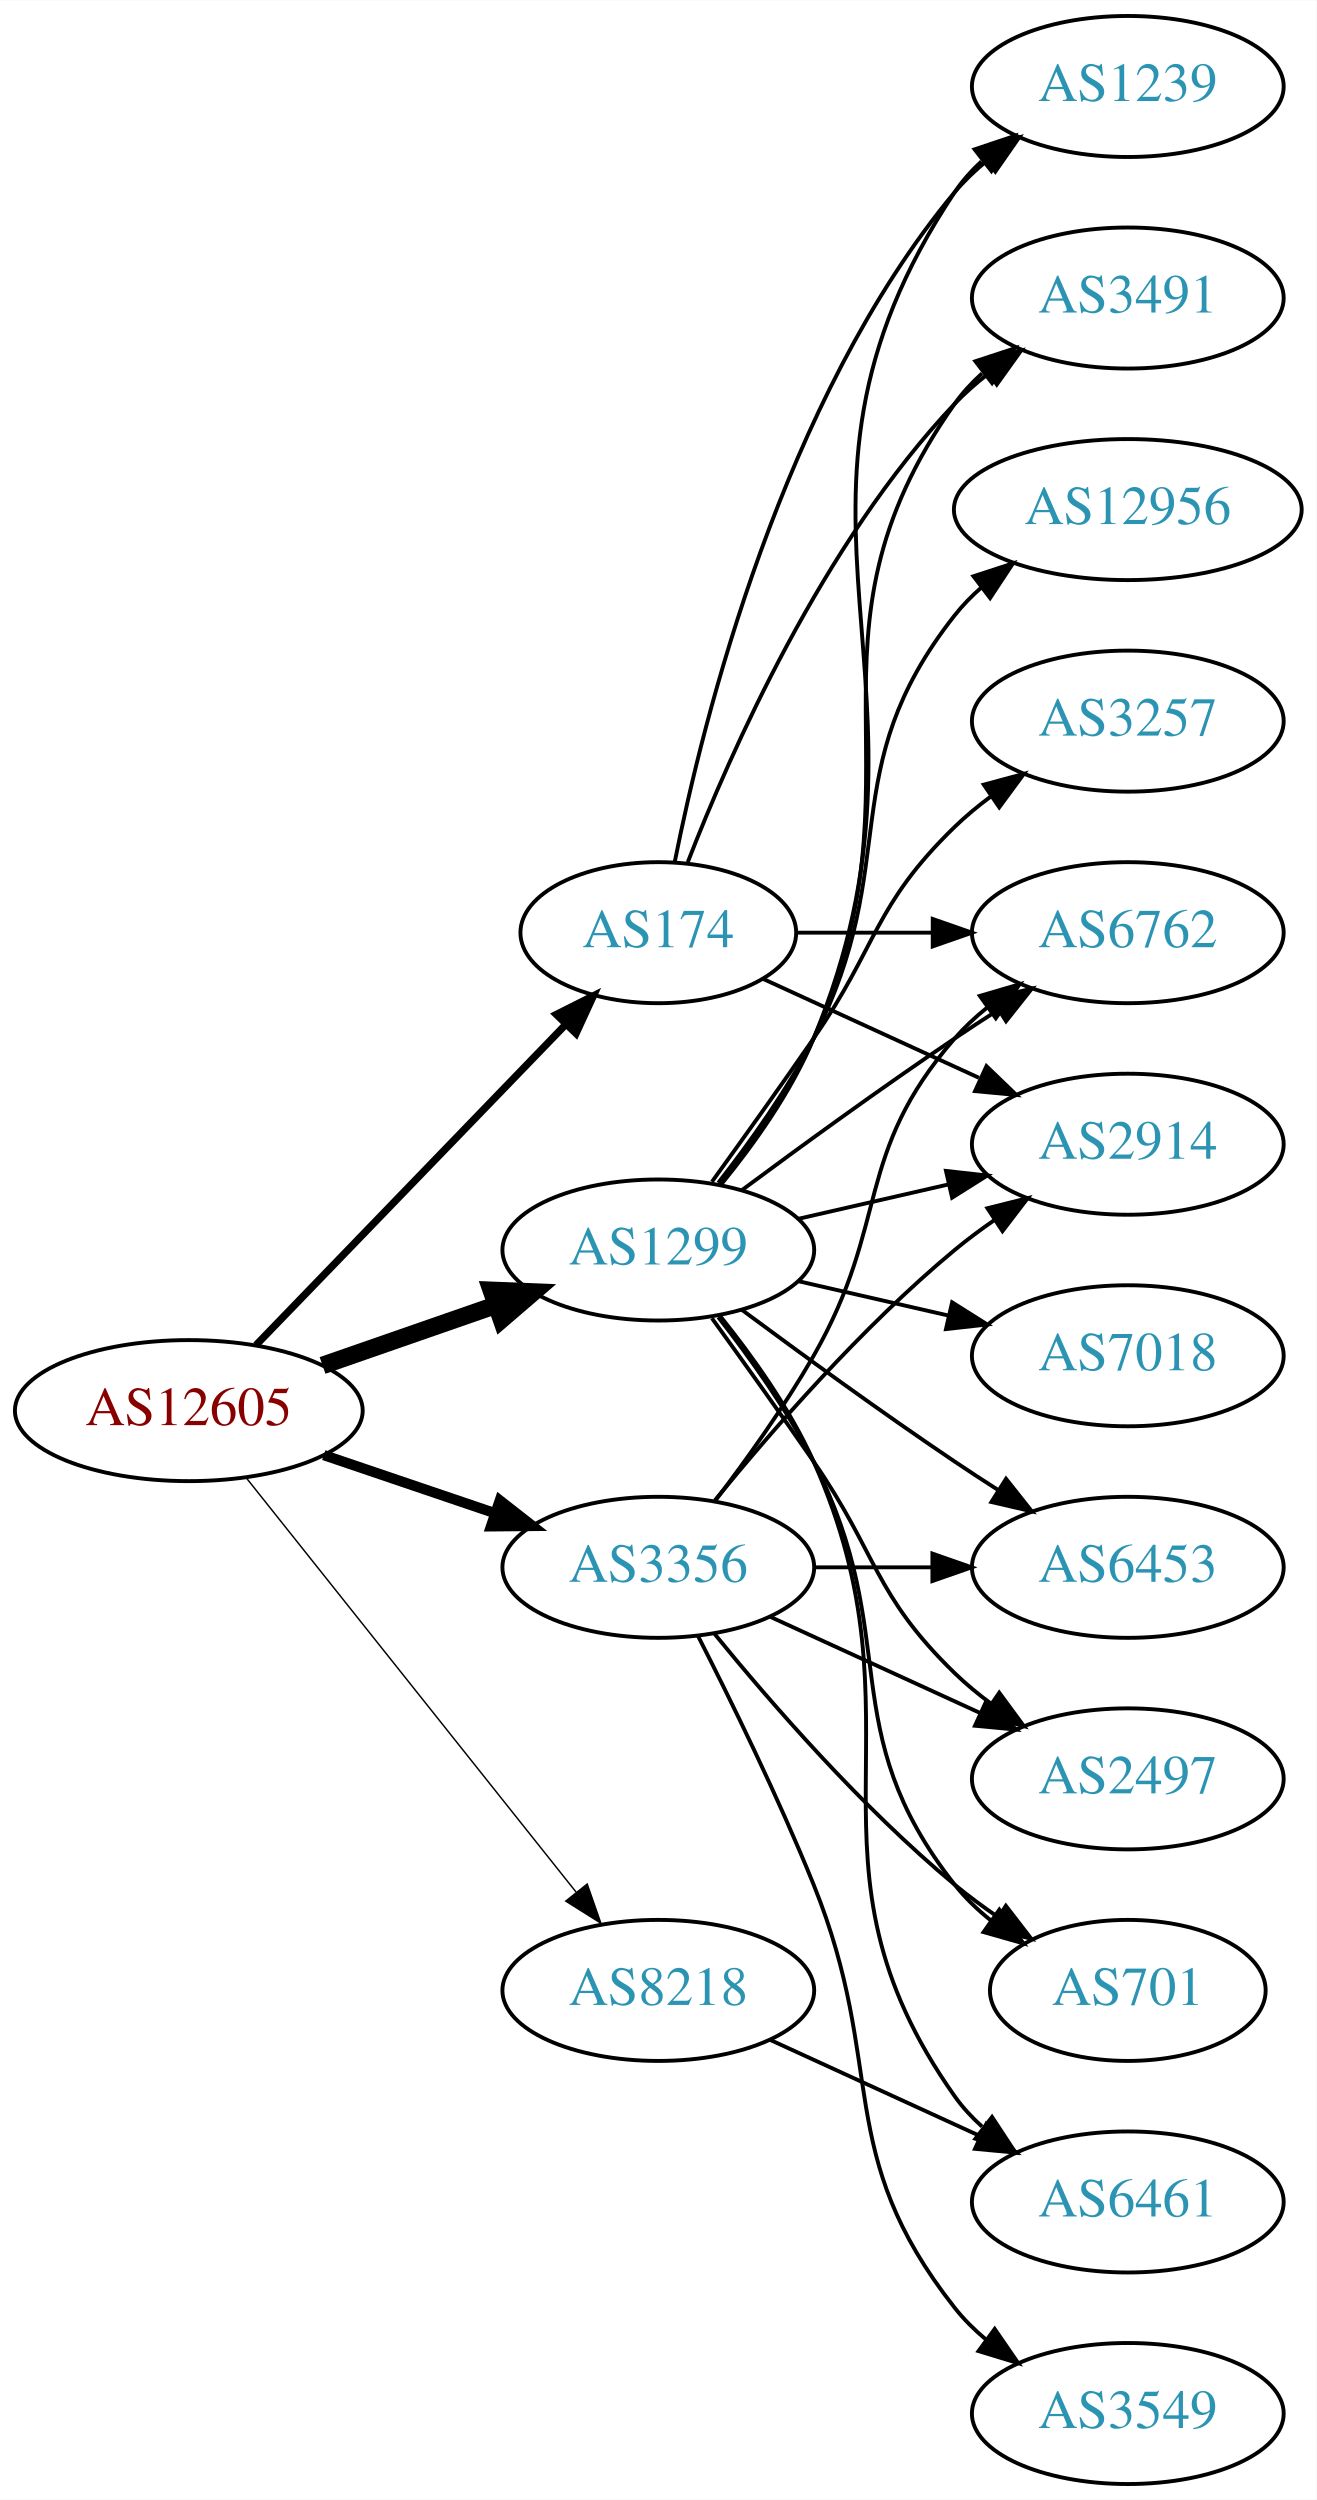
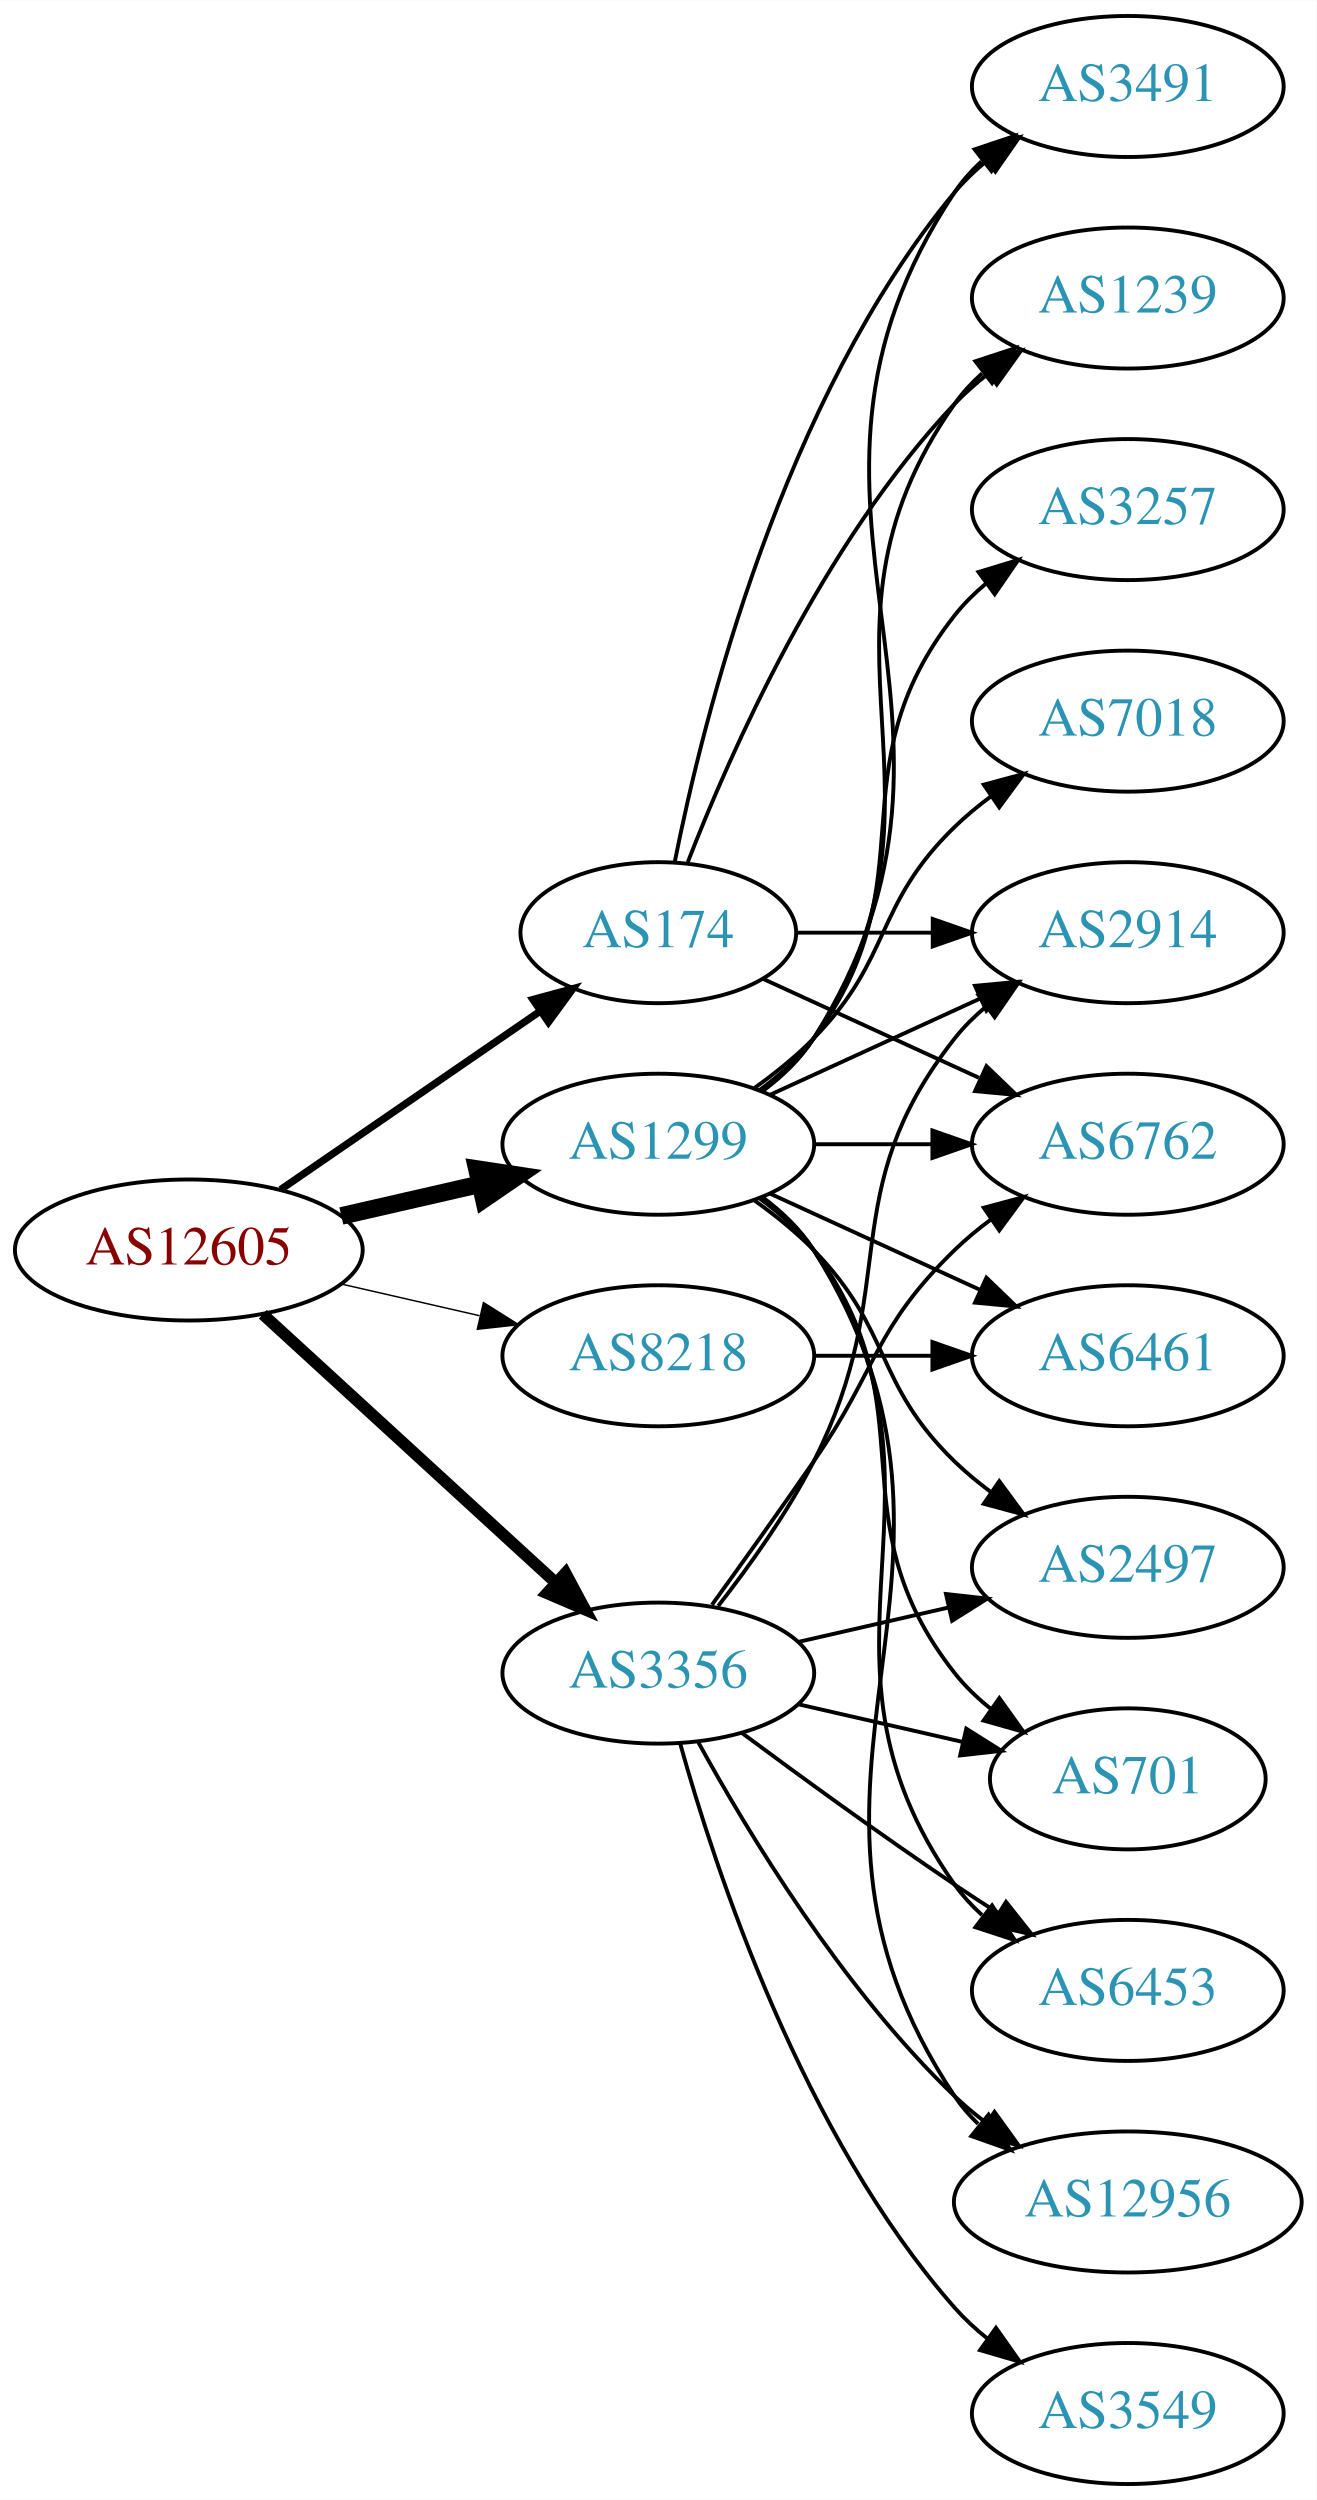
<svg xmlns="http://www.w3.org/2000/svg" xmlns:xlink="http://www.w3.org/1999/xlink" width="336pt" height="638pt" viewBox="0.00 0.00 336.08 638.00">
  <g id="graph0" class="graph" transform="scale(1 1) rotate(0) translate(4 634)">
    <polygon fill="white" stroke="none" points="-4,4 -4,-634 332.077,-634 332.077,4 -4,4" />
    <g id="node1" class="node">
      <g id="a_node1">
        <a xlink:href="/asn/12605" xlink:title="AS12605 ~ Linz, Austria [AT]">
-           <ellipse fill="#ffffff" stroke="black" cx="44.196" cy="-274" rx="44.393" ry="18" />
-           <text text-anchor="middle" x="44.196" y="-270.3" font-family="Times,serif" font-size="14.00" fill="#880000">AS12605</text>
+           <ellipse fill="#ffffff" stroke="black" cx="44.196" cy="-315" rx="44.393" ry="18" />
+           <text text-anchor="middle" x="44.196" y="-311.3" font-family="Times,serif" font-size="14.00" fill="#880000">AS12605</text>
        </a>
      </g>
    </g>
    <g id="node2" class="node">
      <g id="a_node2">
        <a xlink:href="/asn/174" xlink:title="AS174 ~ Cogent Communications [US]">
          <ellipse fill="#ffffff" stroke="black" cx="164.039" cy="-396" rx="35.194" ry="18" />
          <text text-anchor="middle" x="164.039" y="-392.3" font-family="Times,serif" font-size="14.00" fill="#2c94b3">AS174</text>
        </a>
      </g>
    </g>
    <g id="edge1" class="edge">
-       <path fill="none" stroke="black" stroke-width="1.875" d="M61.334,-290.708C81.811,-311.907 117.245,-348.59 140.413,-372.576" />
-       <polygon fill="black" stroke="black" stroke-width="1.875" points="138.005,-375.121 147.47,-379.882 143.04,-370.258 138.005,-375.121" />
+       <path fill="none" stroke="black" stroke-width="1.875" d="M67.639,-330.426C86.454,-343.359 113.45,-361.915 133.927,-375.99" />
+       <polygon fill="black" stroke="black" stroke-width="1.875" points="132.036,-378.937 142.26,-381.718 136.002,-373.169 132.036,-378.937" />
    </g>
    <g id="node3" class="node">
      <g id="a_node3">
        <a xlink:href="/asn/1299" xlink:title="AS1299 ~ Telia Carrier [EU]">
-           <ellipse fill="#ffffff" stroke="black" cx="164.039" cy="-315" rx="39.794" ry="18" />
-           <text text-anchor="middle" x="164.039" y="-311.3" font-family="Times,serif" font-size="14.00" fill="#2c94b3">AS1299</text>
+           <ellipse fill="#ffffff" stroke="black" cx="164.039" cy="-342" rx="39.794" ry="18" />
+           <text text-anchor="middle" x="164.039" y="-338.3" font-family="Times,serif" font-size="14.00" fill="#2c94b3">AS1299</text>
        </a>
      </g>
    </g>
    <g id="edge2" class="edge">
-       <path fill="none" stroke="black" stroke-width="4.5" d="M78.335,-285.53C92.053,-290.302 108.092,-295.883 122.502,-300.896" />
-       <polygon fill="black" stroke="black" stroke-width="4.5" points="121.43,-304.692 132.168,-304.26 124.018,-297.255 121.43,-304.692" />
+       <path fill="none" stroke="black" stroke-width="4.5" d="M83.131,-323.692C94.371,-326.267 106.784,-329.111 118.407,-331.774" />
+       <polygon fill="black" stroke="black" stroke-width="4.5" points="117.742,-335.661 128.369,-334.057 119.501,-327.985 117.742,-335.661" />
    </g>
    <g id="node4" class="node">
      <g id="a_node4">
        <a xlink:href="/asn/3356" xlink:title="AS3356 ~ Level 3 Parent, LLC [US]">
-           <ellipse fill="#ffffff" stroke="black" cx="164.039" cy="-234" rx="39.794" ry="18" />
-           <text text-anchor="middle" x="164.039" y="-230.3" font-family="Times,serif" font-size="14.00" fill="#2c94b3">AS3356</text>
+           <ellipse fill="#ffffff" stroke="black" cx="164.039" cy="-207" rx="39.794" ry="18" />
+           <text text-anchor="middle" x="164.039" y="-203.3" font-family="Times,serif" font-size="14.00" fill="#2c94b3">AS3356</text>
        </a>
      </g>
    </g>
    <g id="edge3" class="edge">
-       <path fill="none" stroke="black" stroke-width="2.625" d="M78.65,-262.645C92.251,-258.028 108.093,-252.651 122.354,-247.81" />
-       <polygon fill="black" stroke="black" stroke-width="2.625" points="123.583,-251.089 131.928,-244.56 121.333,-244.46 123.583,-251.089" />
+       <path fill="none" stroke="black" stroke-width="3" d="M63.094,-298.597C83.022,-280.333 115.38,-250.678 137.857,-230.079" />
+       <polygon fill="black" stroke="black" stroke-width="3" points="140.351,-232.54 145.359,-223.203 135.622,-227.38 140.351,-232.54" />
    </g>
    <g id="node5" class="node">
      <g id="a_node5">
        <a xlink:href="/asn/8218" xlink:title="AS8218 ~ legacy Neotelecoms [FR]">
-           <ellipse fill="#ffffff" stroke="black" cx="164.039" cy="-126" rx="39.794" ry="18" />
-           <text text-anchor="middle" x="164.039" y="-122.3" font-family="Times,serif" font-size="14.00" fill="#2c94b3">AS8218</text>
+           <ellipse fill="#ffffff" stroke="black" cx="164.039" cy="-288" rx="39.794" ry="18" />
+           <text text-anchor="middle" x="164.039" y="-284.3" font-family="Times,serif" font-size="14.00" fill="#2c94b3">AS8218</text>
        </a>
      </g>
    </g>
    <g id="edge4" class="edge">
-       <path fill="none" stroke="black" stroke-width="0.375" d="M58.945,-256.733C79.7,-230.666 119.146,-181.126 143.07,-151.079" />
-       <polygon fill="black" stroke="black" stroke-width="0.375" points="145.887,-153.16 149.378,-143.157 140.41,-148.8 145.887,-153.16" />
+       <path fill="none" stroke="black" stroke-width="0.375" d="M83.131,-306.308C94.371,-303.733 106.784,-300.889 118.407,-298.226" />
+       <polygon fill="black" stroke="black" stroke-width="0.375" points="119.403,-301.588 128.369,-295.943 117.84,-294.765 119.403,-301.588" />
    </g>
    <g id="node6" class="node">
      <g id="a_node6">
-         <a xlink:href="/asn/6762" xlink:title="AS6762 ~ TELECOM ITALIA SPARKLE S.p.A. [IT]">
+         <a xlink:href="/asn/2914" xlink:title="AS2914 ~ NTT America, Inc. [US]">
          <ellipse fill="#ffffff" stroke="black" cx="283.881" cy="-396" rx="39.794" ry="18" />
-           <text text-anchor="middle" x="283.881" y="-392.3" font-family="Times,serif" font-size="14.00" fill="#2c94b3">AS6762</text>
+           <text text-anchor="middle" x="283.881" y="-392.3" font-family="Times,serif" font-size="14.00" fill="#2c94b3">AS2914</text>
        </a>
      </g>
    </g>
    <g id="edge5" class="edge">
      <path fill="none" stroke="black" d="M199.44,-396C210.264,-396 222.432,-396 234.059,-396" />
      <polygon fill="black" stroke="black" points="234.09,-399.5 244.09,-396 234.09,-392.5 234.09,-399.5" />
    </g>
    <g id="node7" class="node">
      <g id="a_node7">
-         <a xlink:href="/asn/1239" xlink:title="AS1239 ~ Sprint [US]">
+         <a xlink:href="/asn/3491" xlink:title="AS3491 ~ PCCW Global, Inc. [US]">
          <ellipse fill="#ffffff" stroke="black" cx="283.881" cy="-612" rx="39.794" ry="18" />
-           <text text-anchor="middle" x="283.881" y="-608.3" font-family="Times,serif" font-size="14.00" fill="#2c94b3">AS1239</text>
+           <text text-anchor="middle" x="283.881" y="-608.3" font-family="Times,serif" font-size="14.00" fill="#2c94b3">AS3491</text>
        </a>
      </g>
    </g>
    <g id="edge6" class="edge">
      <path fill="none" stroke="black" d="M168.237,-414.073C175.401,-450.141 195.675,-532.125 239.685,-585 242.09,-587.889 244.886,-590.563 247.879,-593.013" />
      <polygon fill="black" stroke="black" points="245.967,-595.95 256.122,-598.973 250.069,-590.277 245.967,-595.95" />
    </g>
    <g id="node8" class="node">
      <g id="a_node8">
-         <a xlink:href="/asn/3491" xlink:title="AS3491 ~ PCCW Global, Inc. [US]">
+         <a xlink:href="/asn/6762" xlink:title="AS6762 ~ TELECOM ITALIA SPARKLE S.p.A. [IT]">
+           <ellipse fill="#ffffff" stroke="black" cx="283.881" cy="-342" rx="39.794" ry="18" />
+           <text text-anchor="middle" x="283.881" y="-338.3" font-family="Times,serif" font-size="14.00" fill="#2c94b3">AS6762</text>
+         </a>
+       </g>
+     </g>
+     <g id="edge7" class="edge">
+       <path fill="none" stroke="black" d="M190.9,-384.149C207.02,-376.762 228.023,-367.138 245.888,-358.952" />
+       <polygon fill="black" stroke="black" points="247.806,-361.923 255.439,-354.575 244.89,-355.559 247.806,-361.923" />
+     </g>
+     <g id="node9" class="node">
+       <g id="a_node9">
+         <a xlink:href="/asn/1239" xlink:title="AS1239 ~ Sprint [US]">
          <ellipse fill="#ffffff" stroke="black" cx="283.881" cy="-558" rx="39.794" ry="18" />
-           <text text-anchor="middle" x="283.881" y="-554.3" font-family="Times,serif" font-size="14.00" fill="#2c94b3">AS3491</text>
-         </a>
-       </g>
-     </g>
-     <g id="edge7" class="edge">
+           <text text-anchor="middle" x="283.881" y="-554.3" font-family="Times,serif" font-size="14.00" fill="#2c94b3">AS1239</text>
+         </a>
+       </g>
+     </g>
+     <g id="edge8" class="edge">
      <path fill="none" stroke="black" d="M171.562,-413.994C182.312,-441.728 205.969,-495.429 239.685,-531 242.271,-533.728 245.188,-536.294 248.257,-538.677" />
      <polygon fill="black" stroke="black" points="246.411,-541.658 256.605,-544.543 250.435,-535.93 246.411,-541.658" />
    </g>
-     <g id="node9" class="node">
-       <g id="a_node9">
-         <a xlink:href="/asn/2914" xlink:title="AS2914 ~ NTT America, Inc. [US]">
-           <ellipse fill="#ffffff" stroke="black" cx="283.881" cy="-342" rx="39.794" ry="18" />
-           <text text-anchor="middle" x="283.881" y="-338.3" font-family="Times,serif" font-size="14.00" fill="#2c94b3">AS2914</text>
-         </a>
-       </g>
-     </g>
-     <g id="edge8" class="edge">
-       <path fill="none" stroke="black" d="M190.9,-384.149C207.02,-376.762 228.023,-367.138 245.888,-358.952" />
-       <polygon fill="black" stroke="black" points="247.806,-361.923 255.439,-354.575 244.89,-355.559 247.806,-361.923" />
-     </g>
    <g id="edge9" class="edge">
-       <path fill="none" stroke="black" d="M185.369,-330.277C200.231,-341.304 220.976,-356.407 239.685,-369 243.234,-371.389 246.984,-373.839 250.733,-376.242" />
-       <polygon fill="black" stroke="black" points="249.059,-379.325 259.381,-381.712 252.801,-373.409 249.059,-379.325" />
+       <path fill="none" stroke="black" d="M192.667,-354.661C208.624,-361.973 228.895,-371.261 246.178,-379.181" />
+       <polygon fill="black" stroke="black" points="244.876,-382.435 255.425,-383.419 247.793,-376.071 244.876,-382.435" />
+     </g>
+     <g id="edge17" class="edge">
+       <path fill="none" stroke="black" d="M190.565,-355.472C195.61,-359.223 200.365,-363.74 203.685,-369 255.635,-451.3 185.647,-504.056 239.685,-585 241.6,-587.869 243.934,-590.49 246.515,-592.872" />
+       <polygon fill="black" stroke="black" points="244.779,-595.954 254.827,-599.313 249.066,-590.421 244.779,-595.954" />
    </g>
    <g id="edge11" class="edge">
-       <path fill="none" stroke="black" d="M180.122,-331.777C188.37,-341.869 198.032,-355.369 203.685,-369 240.971,-458.899 185.647,-504.056 239.685,-585 241.6,-587.869 243.934,-590.49 246.515,-592.872" />
-       <polygon fill="black" stroke="black" points="244.779,-595.954 254.827,-599.313 249.066,-590.421 244.779,-595.954" />
-     </g>
-     <g id="edge15" class="edge">
-       <path fill="none" stroke="black" d="M179.85,-331.894C188.007,-342.025 197.669,-355.525 203.685,-369 233.755,-436.349 197.106,-470.775 239.685,-531 241.676,-533.816 244.063,-536.401 246.679,-538.76" />
+       <path fill="none" stroke="black" d="M203.951,-342C213.505,-342 223.854,-342 233.817,-342" />
+       <polygon fill="black" stroke="black" points="234.009,-345.5 244.009,-342 234.009,-338.5 234.009,-345.5" />
+     </g>
+     <g id="edge16" class="edge">
+       <path fill="none" stroke="black" d="M190.358,-355.607C195.414,-359.351 200.225,-363.831 203.685,-369 244.71,-430.294 197.106,-470.775 239.685,-531 241.676,-533.816 244.063,-536.401 246.679,-538.76" />
      <polygon fill="black" stroke="black" points="244.978,-541.865 255.048,-545.162 249.232,-536.306 244.978,-541.865" />
-     </g>
-     <g id="edge14" class="edge">
-       <path fill="none" stroke="black" d="M199.758,-322.955C211.758,-325.704 225.379,-328.825 238.071,-331.733" />
-       <polygon fill="black" stroke="black" points="237.474,-335.187 248.003,-334.009 239.037,-328.364 237.474,-335.187" />
    </g>
    <g id="node10" class="node">
      <g id="a_node10">
-         <a xlink:href="/asn/12956" xlink:title="AS12956 ~ TELXIUS [ES]">
-           <ellipse fill="#ffffff" stroke="black" cx="283.881" cy="-504" rx="44.393" ry="18" />
-           <text text-anchor="middle" x="283.881" y="-500.3" font-family="Times,serif" font-size="14.00" fill="#2c94b3">AS12956</text>
+         <a xlink:href="/asn/3257" xlink:title="AS3257 ~ GTT [DE]">
+           <ellipse fill="#ffffff" stroke="black" cx="283.881" cy="-504" rx="39.794" ry="18" />
+           <text text-anchor="middle" x="283.881" y="-500.3" font-family="Times,serif" font-size="14.00" fill="#2c94b3">AS3257</text>
        </a>
      </g>
    </g>
    <g id="edge10" class="edge">
-       <path fill="none" stroke="black" d="M179.335,-332.14C187.321,-342.353 196.983,-355.853 203.685,-369 226.665,-414.077 208.386,-437.246 239.685,-477 241.709,-479.571 244.051,-481.963 246.575,-484.174" />
-       <polygon fill="black" stroke="black" points="244.489,-486.984 254.565,-490.261 248.732,-481.416 244.489,-486.984" />
+       <path fill="none" stroke="black" d="M189.969,-355.882C195.046,-359.611 199.964,-364.016 203.685,-369 233.957,-409.542 208.386,-437.246 239.685,-477 242.01,-479.953 244.754,-482.67 247.713,-485.147" />
+       <polygon fill="black" stroke="black" points="245.772,-488.064 255.91,-491.145 249.906,-482.415 245.772,-488.064" />
    </g>
    <g id="node11" class="node">
      <g id="a_node11">
-         <a xlink:href="/asn/3257" xlink:title="AS3257 ~ GTT [DE]">
-           <ellipse fill="#ffffff" stroke="black" cx="283.881" cy="-450" rx="39.794" ry="18" />
-           <text text-anchor="middle" x="283.881" y="-446.3" font-family="Times,serif" font-size="14.00" fill="#2c94b3">AS3257</text>
+         <a xlink:href="/asn/6453" xlink:title="AS6453 ~ TATA COMMUNICATIONS (AMERICA) INC [US]">
+           <ellipse fill="#ffffff" stroke="black" cx="283.881" cy="-126" rx="39.794" ry="18" />
+           <text text-anchor="middle" x="283.881" y="-122.3" font-family="Times,serif" font-size="14.00" fill="#2c94b3">AS6453</text>
        </a>
      </g>
    </g>
    <g id="edge12" class="edge">
-       <path fill="none" stroke="black" d="M177.718,-332.406C185.333,-342.937 195.166,-356.67 203.685,-369 220.081,-392.731 218.992,-402.906 239.685,-423 242.53,-425.763 245.704,-428.386 249.004,-430.834" />
-       <polygon fill="black" stroke="black" points="247.121,-433.786 257.352,-436.538 251.07,-428.006 247.121,-433.786" />
+       <path fill="none" stroke="black" d="M190.358,-328.393C195.414,-324.649 200.225,-320.169 203.685,-315 244.71,-253.706 197.106,-213.225 239.685,-153 241.676,-150.184 244.063,-147.599 246.679,-145.24" />
+       <polygon fill="black" stroke="black" points="249.232,-147.694 255.048,-138.838 244.978,-142.135 249.232,-147.694" />
    </g>
    <g id="node12" class="node">
      <g id="a_node12">
-         <a xlink:href="/asn/7018" xlink:title="AS7018 ~ AT&amp;T Services, Inc. [US]">
+         <a xlink:href="/asn/6461" xlink:title="AS6461 ~ Zayo Bandwidth [US]">
          <ellipse fill="#ffffff" stroke="black" cx="283.881" cy="-288" rx="39.794" ry="18" />
-           <text text-anchor="middle" x="283.881" y="-284.3" font-family="Times,serif" font-size="14.00" fill="#2c94b3">AS7018</text>
+           <text text-anchor="middle" x="283.881" y="-284.3" font-family="Times,serif" font-size="14.00" fill="#2c94b3">AS6461</text>
        </a>
      </g>
    </g>
    <g id="edge13" class="edge">
-       <path fill="none" stroke="black" d="M199.758,-307.045C211.758,-304.296 225.379,-301.175 238.071,-298.267" />
-       <polygon fill="black" stroke="black" points="239.037,-301.636 248.003,-295.991 237.474,-294.813 239.037,-301.636" />
+       <path fill="none" stroke="black" d="M192.667,-329.339C208.624,-322.027 228.895,-312.739 246.178,-304.819" />
+       <polygon fill="black" stroke="black" points="247.793,-307.929 255.425,-300.581 244.876,-301.565 247.793,-307.929" />
    </g>
    <g id="node13" class="node">
      <g id="a_node13">
-         <a xlink:href="/asn/6453" xlink:title="AS6453 ~ TATA COMMUNICATIONS (AMERICA) INC [US]">
-           <ellipse fill="#ffffff" stroke="black" cx="283.881" cy="-234" rx="39.794" ry="18" />
-           <text text-anchor="middle" x="283.881" y="-230.3" font-family="Times,serif" font-size="14.00" fill="#2c94b3">AS6453</text>
-         </a>
-       </g>
-     </g>
-     <g id="edge16" class="edge">
-       <path fill="none" stroke="black" d="M185.369,-299.723C200.231,-288.696 220.976,-273.593 239.685,-261 243.234,-258.611 246.984,-256.161 250.733,-253.758" />
-       <polygon fill="black" stroke="black" points="252.801,-256.591 259.381,-248.288 249.059,-250.675 252.801,-256.591" />
+         <a xlink:href="/asn/7018" xlink:title="AS7018 ~ AT&amp;T Services, Inc. [US]">
+           <ellipse fill="#ffffff" stroke="black" cx="283.881" cy="-450" rx="39.794" ry="18" />
+           <text text-anchor="middle" x="283.881" y="-446.3" font-family="Times,serif" font-size="14.00" fill="#2c94b3">AS7018</text>
+         </a>
+       </g>
+     </g>
+     <g id="edge14" class="edge">
+       <path fill="none" stroke="black" d="M188.633,-356.389C193.889,-360.148 199.22,-364.437 203.685,-369 223.858,-389.617 218.992,-402.906 239.685,-423 242.53,-425.763 245.704,-428.386 249.004,-430.834" />
+       <polygon fill="black" stroke="black" points="247.121,-433.786 257.352,-436.538 251.07,-428.006 247.121,-433.786" />
    </g>
    <g id="node14" class="node">
      <g id="a_node14">
-         <a xlink:href="/asn/6461" xlink:title="AS6461 ~ Zayo Bandwidth [US]">
-           <ellipse fill="#ffffff" stroke="black" cx="283.881" cy="-72" rx="39.794" ry="18" />
-           <text text-anchor="middle" x="283.881" y="-68.3" font-family="Times,serif" font-size="14.00" fill="#2c94b3">AS6461</text>
-         </a>
-       </g>
-     </g>
-     <g id="edge17" class="edge">
-       <path fill="none" stroke="black" d="M179.85,-298.106C188.007,-287.975 197.669,-274.475 203.685,-261 233.755,-193.651 197.106,-159.225 239.685,-99 241.676,-96.184 244.063,-93.599 246.679,-91.24" />
-       <polygon fill="black" stroke="black" points="249.232,-93.694 255.048,-84.838 244.978,-88.135 249.232,-93.694" />
+         <a xlink:href="/asn/12956" xlink:title="AS12956 ~ TELXIUS [ES]">
+           <ellipse fill="#ffffff" stroke="black" cx="283.881" cy="-72" rx="44.393" ry="18" />
+           <text text-anchor="middle" x="283.881" y="-68.3" font-family="Times,serif" font-size="14.00" fill="#2c94b3">AS12956</text>
+         </a>
+       </g>
+     </g>
+     <g id="edge15" class="edge">
+       <path fill="none" stroke="black" d="M190.565,-328.528C195.61,-324.777 200.365,-320.26 203.685,-315 255.635,-232.7 185.647,-179.944 239.685,-99 241.388,-96.449 243.423,-94.093 245.668,-91.927" />
+       <polygon fill="black" stroke="black" points="248.333,-94.275 253.936,-85.283 243.949,-88.819 248.333,-94.275" />
    </g>
    <g id="node15" class="node">
      <g id="a_node15">
        <a xlink:href="/asn/2497" xlink:title="AS2497 ~ Internet Initiative Japan Inc. [JP]">
-           <ellipse fill="#ffffff" stroke="black" cx="283.881" cy="-180" rx="39.794" ry="18" />
-           <text text-anchor="middle" x="283.881" y="-176.3" font-family="Times,serif" font-size="14.00" fill="#2c94b3">AS2497</text>
+           <ellipse fill="#ffffff" stroke="black" cx="283.881" cy="-234" rx="39.794" ry="18" />
+           <text text-anchor="middle" x="283.881" y="-230.3" font-family="Times,serif" font-size="14.00" fill="#2c94b3">AS2497</text>
        </a>
      </g>
    </g>
    <g id="edge18" class="edge">
-       <path fill="none" stroke="black" d="M177.718,-297.594C185.333,-287.063 195.166,-273.33 203.685,-261 220.081,-237.269 218.992,-227.094 239.685,-207 242.53,-204.237 245.704,-201.614 249.004,-199.166" />
-       <polygon fill="black" stroke="black" points="251.07,-201.994 257.352,-193.462 247.121,-196.214 251.07,-201.994" />
+       <path fill="none" stroke="black" d="M188.633,-327.611C193.889,-323.852 199.22,-319.563 203.685,-315 223.858,-294.383 218.992,-281.094 239.685,-261 242.53,-258.237 245.704,-255.614 249.004,-253.166" />
+       <polygon fill="black" stroke="black" points="251.07,-255.994 257.352,-247.462 247.121,-250.214 251.07,-255.994" />
    </g>
    <g id="node16" class="node">
      <g id="a_node16">
        <a xlink:href="/asn/701" xlink:title="AS701 ~ UUNET [US]">
-           <ellipse fill="#ffffff" stroke="black" cx="283.881" cy="-126" rx="35.194" ry="18" />
-           <text text-anchor="middle" x="283.881" y="-122.3" font-family="Times,serif" font-size="14.00" fill="#2c94b3">AS701</text>
+           <ellipse fill="#ffffff" stroke="black" cx="283.881" cy="-180" rx="35.194" ry="18" />
+           <text text-anchor="middle" x="283.881" y="-176.3" font-family="Times,serif" font-size="14.00" fill="#2c94b3">AS701</text>
        </a>
      </g>
    </g>
    <g id="edge19" class="edge">
-       <path fill="none" stroke="black" d="M179.335,-297.86C187.321,-287.647 196.983,-274.147 203.685,-261 226.665,-215.923 208.386,-192.754 239.685,-153 242.332,-149.639 245.52,-146.583 248.952,-143.839" />
-       <polygon fill="black" stroke="black" points="251.09,-146.614 257.259,-138 247.065,-140.887 251.09,-146.614" />
+       <path fill="none" stroke="black" d="M189.969,-328.118C195.046,-324.389 199.964,-319.984 203.685,-315 233.957,-274.458 208.386,-246.754 239.685,-207 242.332,-203.639 245.52,-200.583 248.952,-197.839" />
+       <polygon fill="black" stroke="black" points="251.09,-200.614 257.259,-192 247.065,-194.887 251.09,-200.614" />
+     </g>
+     <g id="edge25" class="edge">
+       <path fill="none" stroke="black" d="M179.335,-224.14C187.321,-234.353 196.983,-247.853 203.685,-261 226.665,-306.077 208.386,-329.246 239.685,-369 242.01,-371.953 244.754,-374.67 247.713,-377.147" />
+       <polygon fill="black" stroke="black" points="245.772,-380.064 255.91,-383.145 249.906,-374.415 245.772,-380.064" />
+     </g>
+     <g id="edge23" class="edge">
+       <path fill="none" stroke="black" d="M177.718,-224.406C185.333,-234.937 195.166,-248.67 203.685,-261 220.081,-284.731 218.992,-294.906 239.685,-315 242.53,-317.763 245.704,-320.386 249.004,-322.834" />
+       <polygon fill="black" stroke="black" points="247.121,-325.786 257.352,-328.538 251.07,-320.006 247.121,-325.786" />
+     </g>
+     <g id="edge26" class="edge">
+       <path fill="none" stroke="black" d="M185.369,-191.723C200.231,-180.696 220.976,-165.593 239.685,-153 243.234,-150.611 246.984,-148.161 250.733,-145.758" />
+       <polygon fill="black" stroke="black" points="252.801,-148.591 259.381,-140.288 249.059,-142.675 252.801,-148.591" />
    </g>
    <g id="edge21" class="edge">
-       <path fill="none" stroke="black" d="M178.5,-250.913C186.393,-261.27 196.242,-274.992 203.685,-288 223.25,-322.194 213.851,-339.258 239.685,-369 242.15,-371.838 244.987,-374.477 248.004,-376.906" />
-       <polygon fill="black" stroke="black" points="246.115,-379.858 256.282,-382.836 250.191,-374.167 246.115,-379.858" />
-     </g>
-     <g id="edge25" class="edge">
-       <path fill="none" stroke="black" d="M178.458,-251.065C192.572,-268.375 215.987,-295.345 239.685,-315 242.901,-317.668 246.402,-320.27 249.972,-322.741" />
-       <polygon fill="black" stroke="black" points="248.05,-325.666 258.329,-328.236 251.896,-319.817 248.05,-325.666" />
+       <path fill="none" stroke="black" d="M174.28,-189.287C186.825,-166.439 211.002,-126.389 239.685,-99 242.192,-96.607 244.943,-94.313 247.805,-92.145" />
+       <polygon fill="black" stroke="black" points="249.857,-94.982 256.056,-86.389 245.852,-89.241 249.857,-94.982" />
+     </g>
+     <g id="edge22" class="edge">
+       <path fill="none" stroke="black" d="M199.758,-214.955C211.758,-217.704 225.379,-220.825 238.071,-223.733" />
+       <polygon fill="black" stroke="black" points="237.474,-227.187 248.003,-226.009 239.037,-220.364 237.474,-227.187" />
    </g>
    <g id="edge24" class="edge">
-       <path fill="none" stroke="black" d="M203.951,-234C213.505,-234 223.854,-234 233.817,-234" />
-       <polygon fill="black" stroke="black" points="234.009,-237.5 244.009,-234 234.009,-230.5 234.009,-237.5" />
-     </g>
-     <g id="edge20" class="edge">
-       <path fill="none" stroke="black" d="M192.667,-221.339C208.624,-214.027 228.895,-204.739 246.178,-196.819" />
-       <polygon fill="black" stroke="black" points="247.793,-199.929 255.425,-192.581 244.876,-193.565 247.793,-199.929" />
-     </g>
-     <g id="edge23" class="edge">
-       <path fill="none" stroke="black" d="M178.458,-216.935C192.572,-199.625 215.987,-172.655 239.685,-153 243.148,-150.128 246.941,-147.331 250.795,-144.692" />
-       <polygon fill="black" stroke="black" points="252.757,-147.592 259.228,-139.203 248.938,-141.725 252.757,-147.592" />
+       <path fill="none" stroke="black" d="M199.758,-199.045C212.85,-196.045 227.873,-192.604 241.513,-189.478" />
+       <polygon fill="black" stroke="black" points="242.655,-192.807 251.621,-187.162 241.091,-185.984 242.655,-192.807" />
    </g>
    <g id="node17" class="node">
      <g id="a_node17">
        <a xlink:href="/asn/3549" xlink:title="AS3549 ~ Level 3 Parent, LLC [US]">
          <ellipse fill="#ffffff" stroke="black" cx="283.881" cy="-18" rx="39.794" ry="18" />
          <text text-anchor="middle" x="283.881" y="-14.3" font-family="Times,serif" font-size="14.00" fill="#2c94b3">AS3549</text>
        </a>
      </g>
    </g>
-     <g id="edge22" class="edge">
-       <path fill="none" stroke="black" d="M174.119,-216.583C182.388,-200.366 194.65,-175.397 203.685,-153 222.615,-106.078 208.386,-84.754 239.685,-45 242.01,-42.047 244.754,-39.33 247.713,-36.853" />
-       <polygon fill="black" stroke="black" points="249.906,-39.585 255.91,-30.855 245.772,-33.936 249.906,-39.585" />
-     </g>
-     <g id="edge26" class="edge">
-       <path fill="none" stroke="black" d="M192.667,-113.339C208.624,-106.027 228.895,-96.739 246.178,-88.819" />
-       <polygon fill="black" stroke="black" points="247.793,-91.929 255.425,-84.581 244.876,-85.565 247.793,-91.929" />
+     <g id="edge20" class="edge">
+       <path fill="none" stroke="black" d="M169.612,-189.054C178.517,-157.005 200.801,-89.158 239.685,-45 242.169,-42.179 245.019,-39.551 248.044,-37.129" />
+       <polygon fill="black" stroke="black" points="250.23,-39.869 256.334,-31.209 246.162,-34.172 250.23,-39.869" />
+     </g>
+     <g id="edge27" class="edge">
+       <path fill="none" stroke="black" d="M203.951,-288C213.505,-288 223.854,-288 233.817,-288" />
+       <polygon fill="black" stroke="black" points="234.009,-291.5 244.009,-288 234.009,-284.5 234.009,-291.5" />
    </g>
  </g>
</svg>
